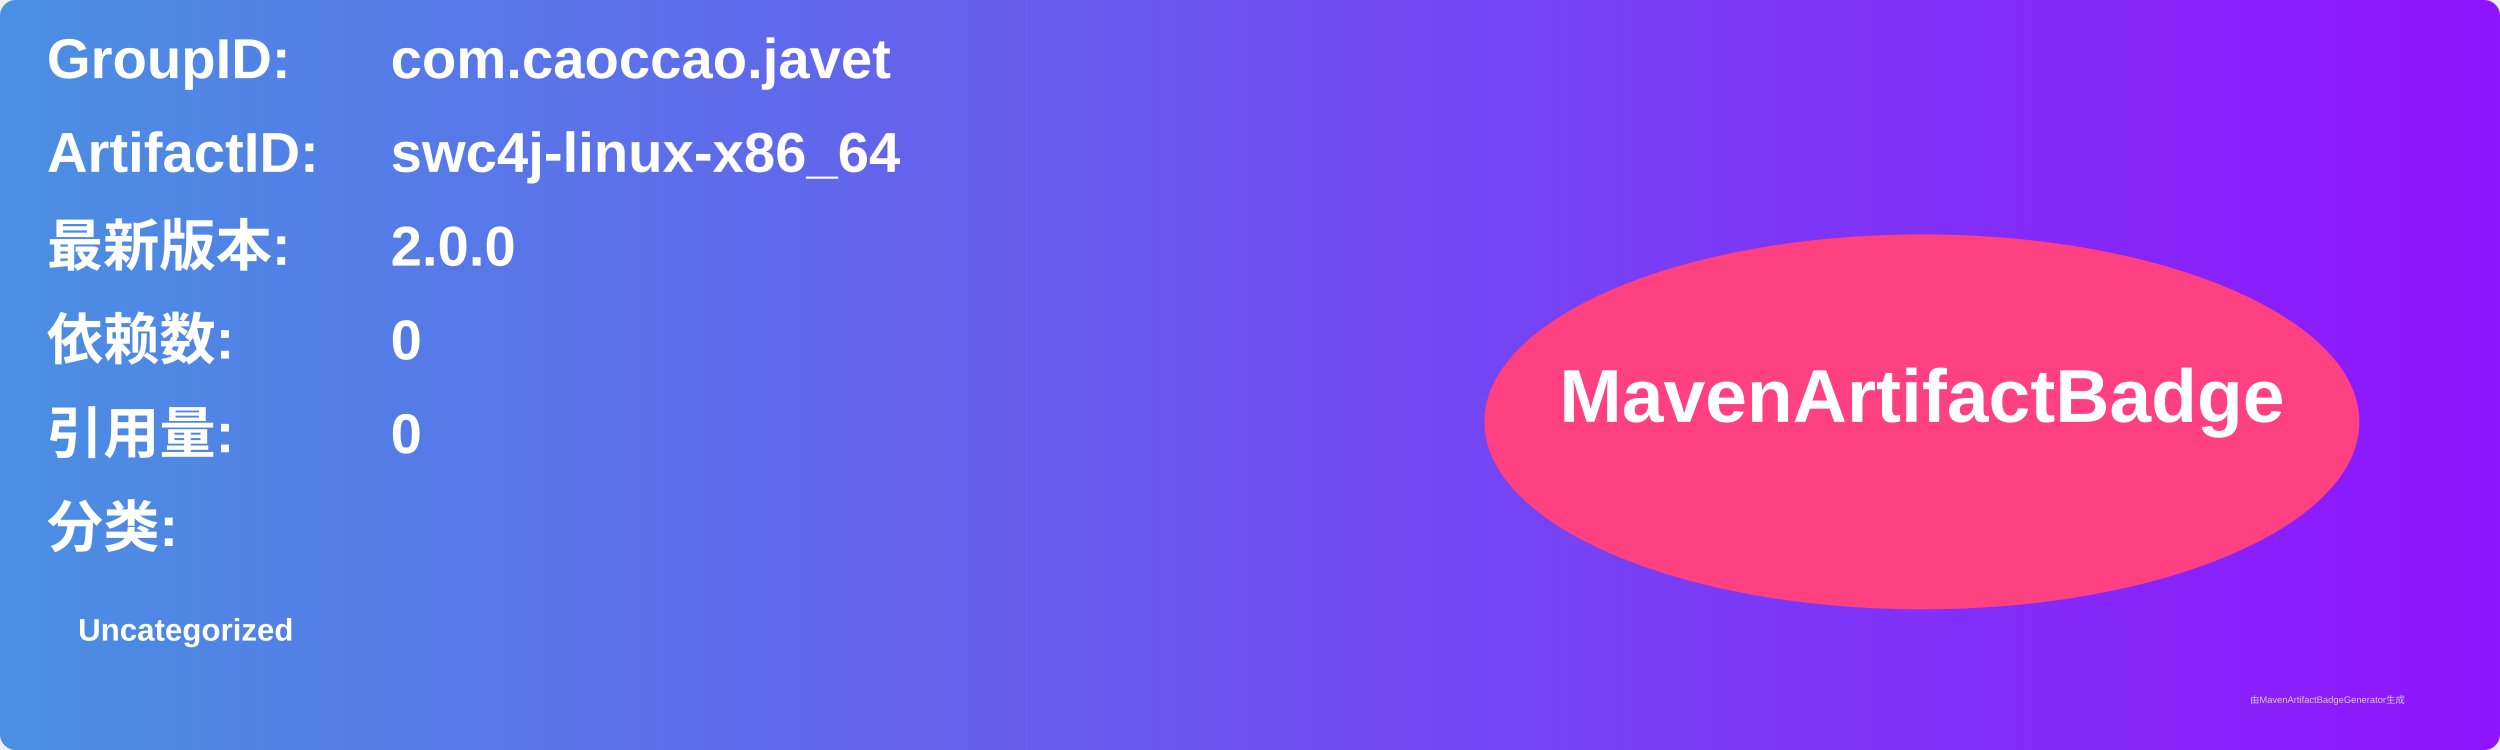
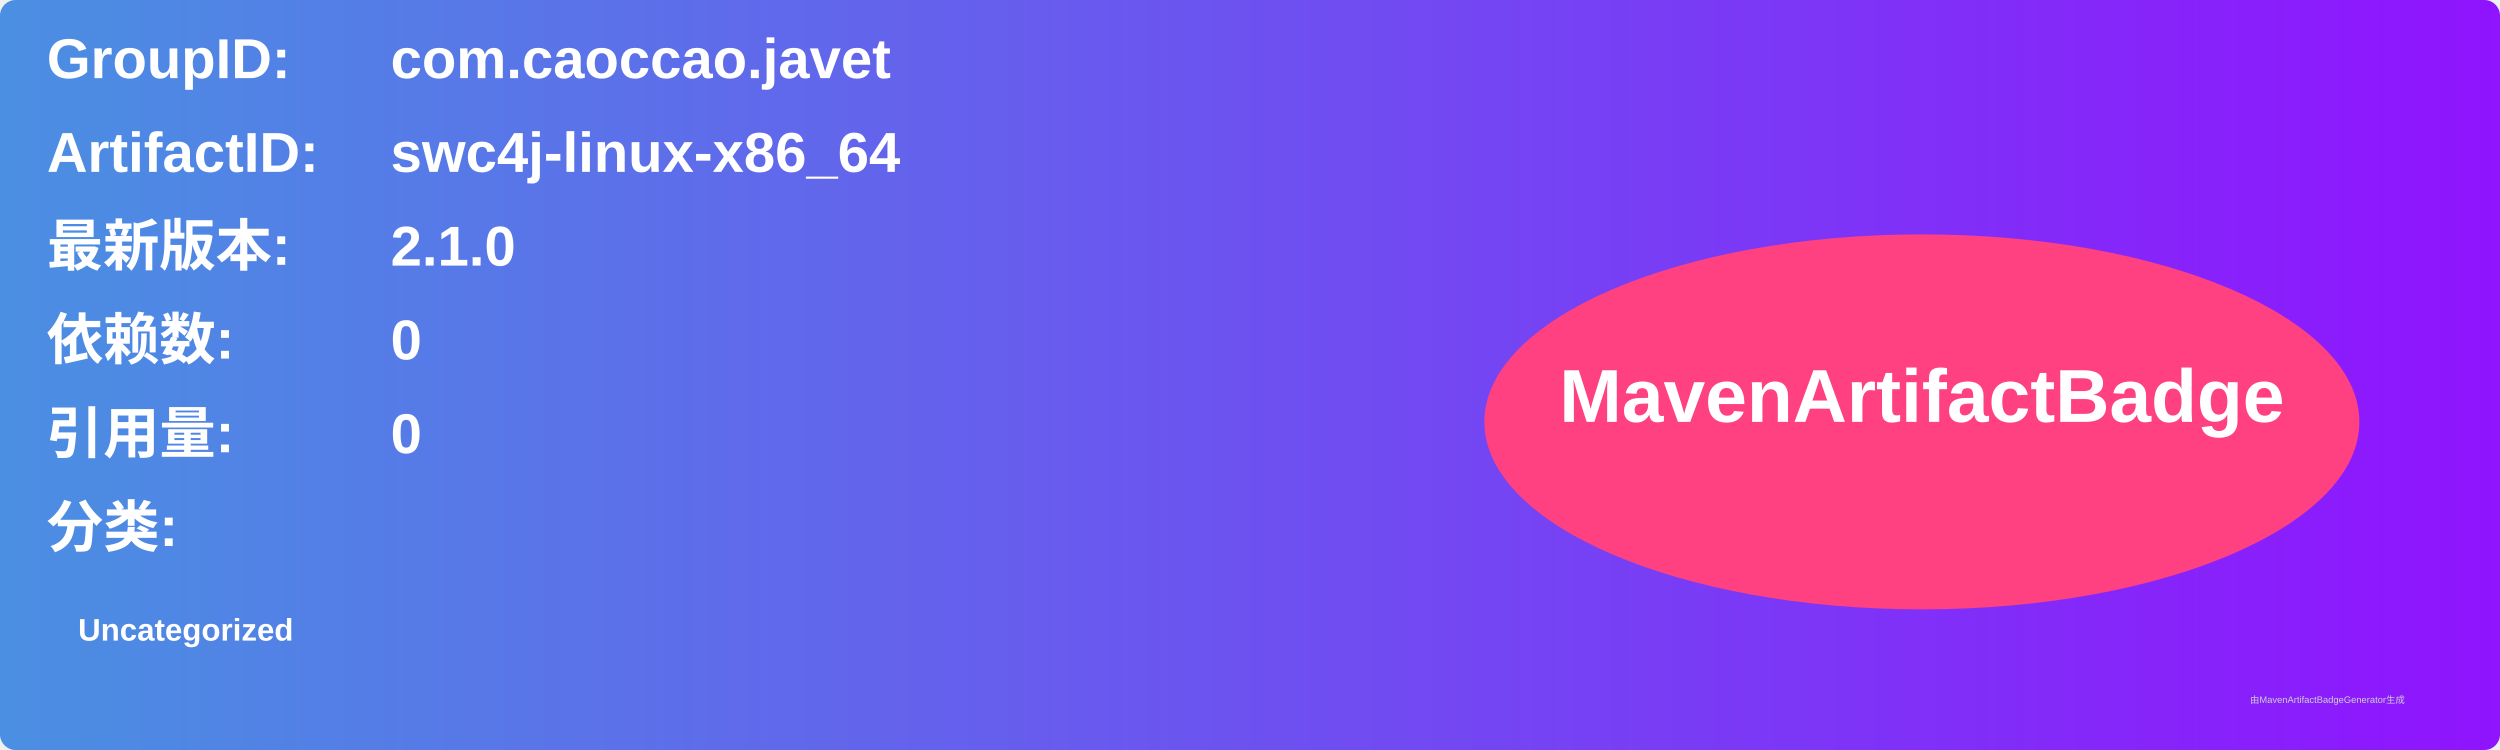
<svg xmlns="http://www.w3.org/2000/svg" width="800" height="240" viewBox="0 0 800 240">
  <linearGradient id="grad" x1="0%" y1="0%" x2="100%" y2="0%">
    <stop offset="0%" stop-color="#4a90e2" />
    <stop offset="100%" stop-color="#9013fe" />
  </linearGradient>
  <rect width="100%" height="100%" rx="5" ry="5" fill="url(#grad)" />
  <g transform="translate(15, 15)">
    <text x="0" y="10" font-family="Arial" font-size="18" fill="white" font-weight="bold" width="260">GroupID:</text>
    <text x="110" y="10" font-family="Arial" font-size="18" fill="white" font-weight="bold" width="460">com.caoccao.javet</text>
    <text x="0" y="40" font-family="Arial" font-size="18" fill="white" font-weight="bold" width="260">ArtifactID:</text>
    <text x="110" y="40" font-family="Arial" font-size="18" fill="white" font-weight="bold" width="460">swc4j-linux-x86_64</text>
    <text x="0" y="70" font-family="Arial" font-size="18" fill="white" font-weight="bold">最新版本:</text>
    <text x="110" y="70" font-family="Arial" font-size="18" fill="white" font-weight="bold">
-       <tspan font-weight="bold">2.0.0</tspan>
+       <tspan font-weight="bold">2.1.0</tspan>
    </text>
    <text x="0" y="100" font-family="Arial" font-size="18" fill="white" font-weight="bold">依赖数: </text>
    <text x="110" y="100" font-family="Arial" font-size="18" fill="white">
      <tspan font-weight="bold">0</tspan>
    </text>
    <text x="0" y="130" font-family="Arial" font-size="18" fill="white" font-weight="bold">引用量: </text>
    <text x="110" y="130" font-family="Arial" font-size="18" fill="white">
      <tspan font-weight="bold">0</tspan>
    </text>
    <text x="0" y="160" font-family="Arial" font-size="18" fill="white" font-weight="bold">分类:</text>
    <text x="10" y="190" font-family="Arial" font-size="10" fill="white">
      <tspan font-weight="bold">Uncategorized</tspan>
    </text>
    <ellipse cx="600" cy="120" rx="140" ry="60" fill="#ff4081" />
    <text x="600" y="120" text-anchor="middle" font-family="Arial" font-size="24" fill="white" font-weight="bold">MavenArtifactBadge</text>
  </g>
  <text x="720" y="225" font-family="Arial" font-size="3" fill="#d0d0d0">由MavenArtifactBadgeGenerator生成</text>
</svg>
